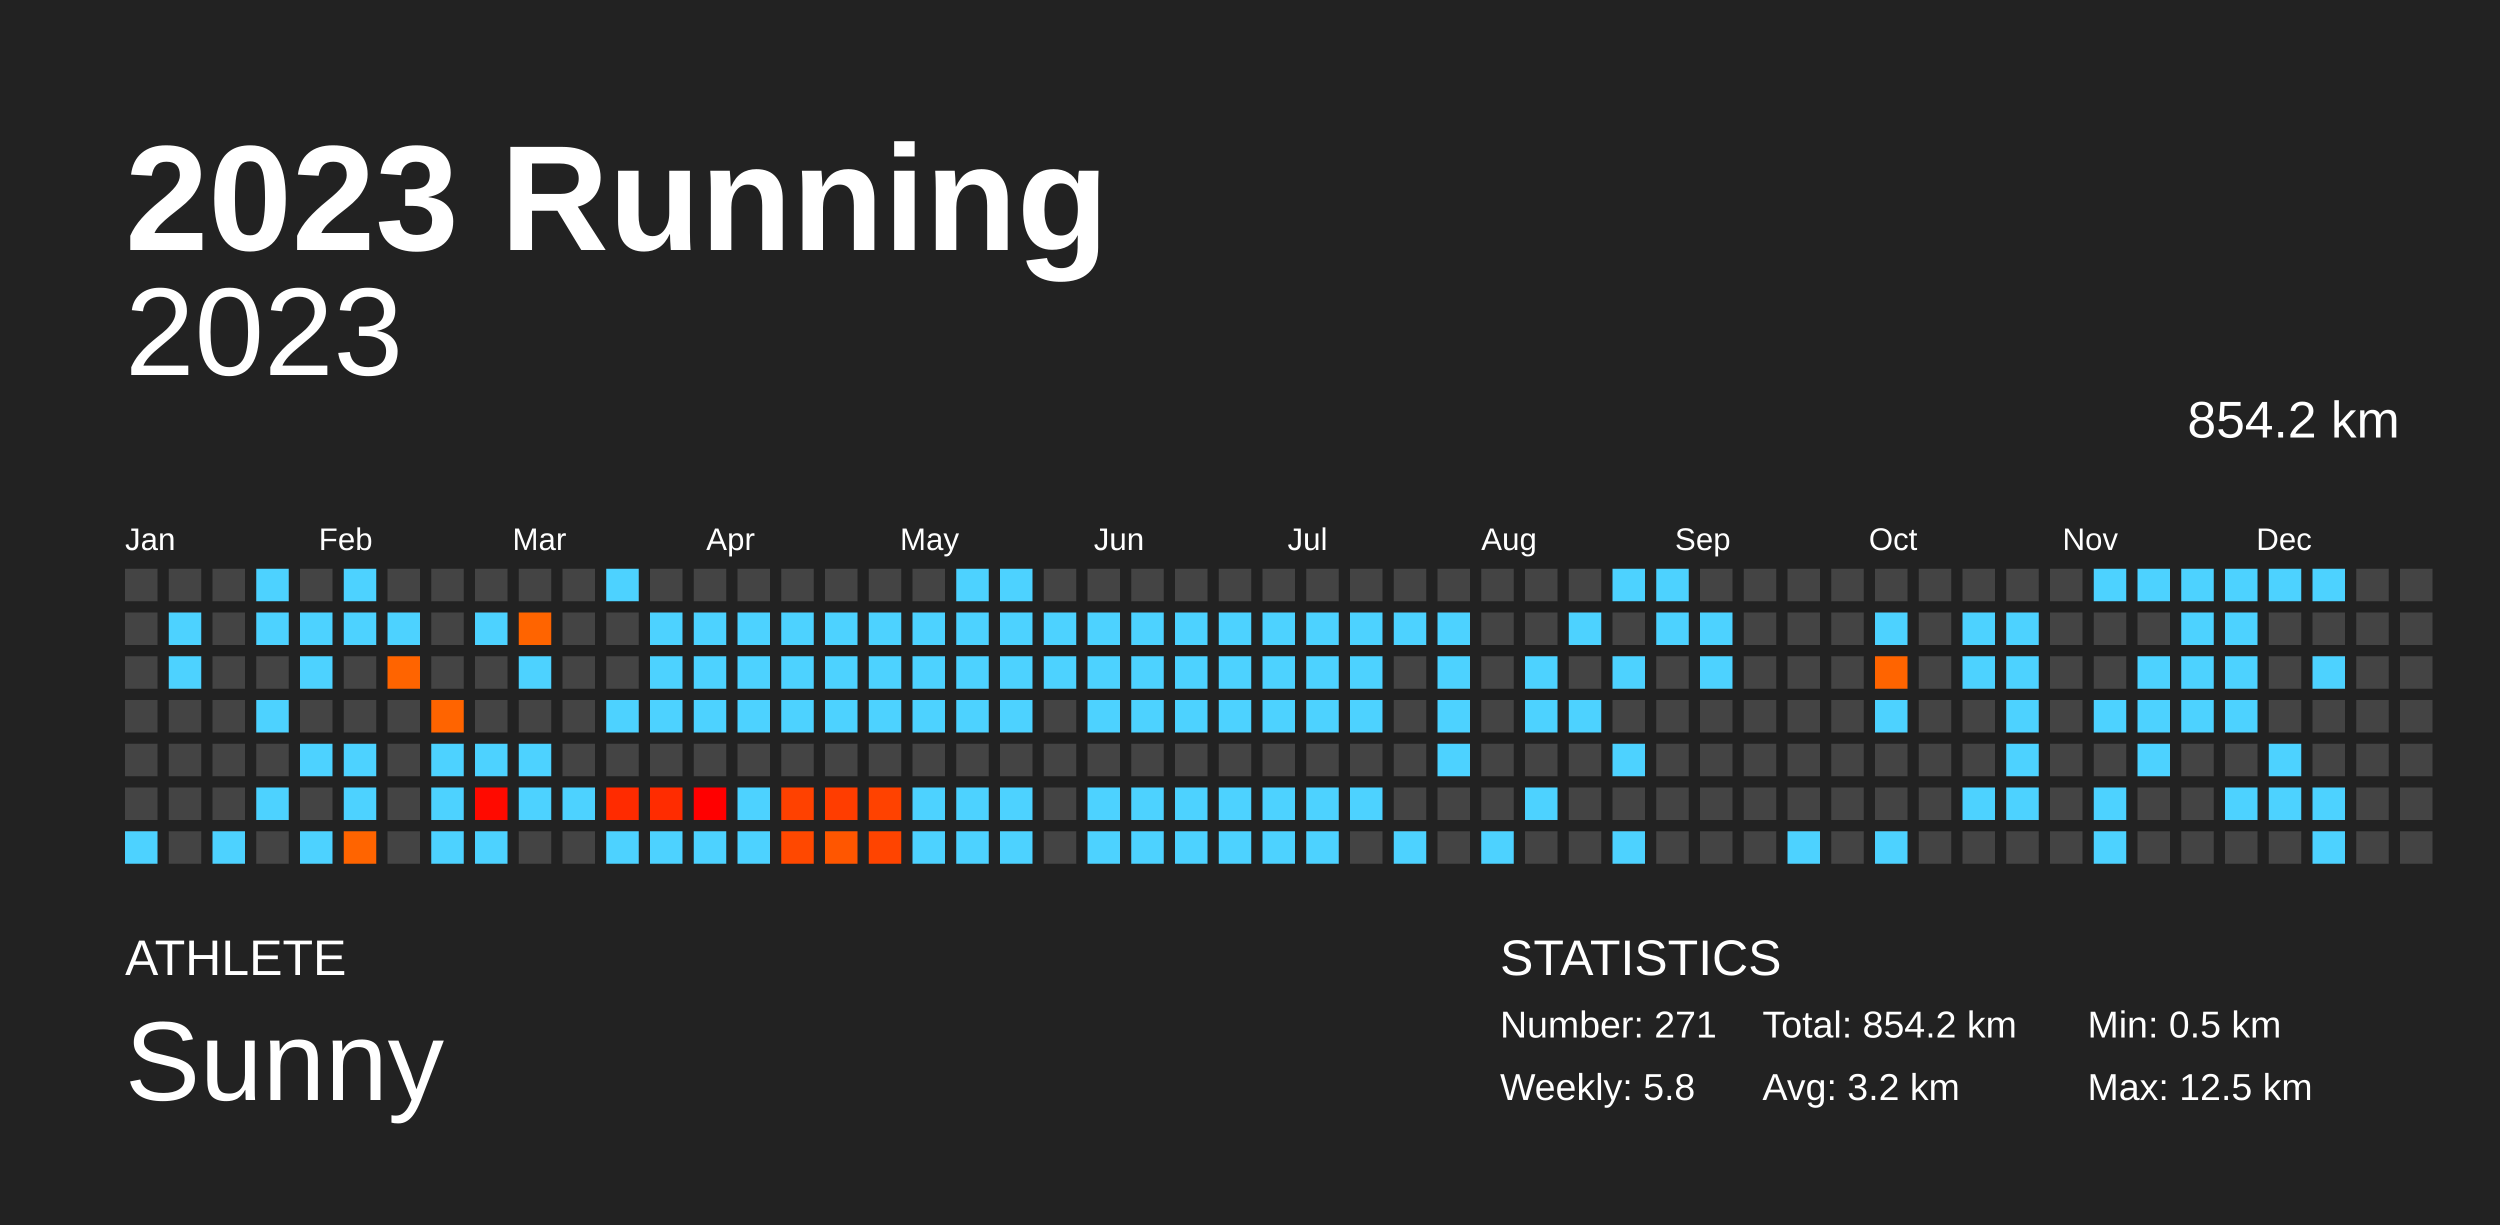
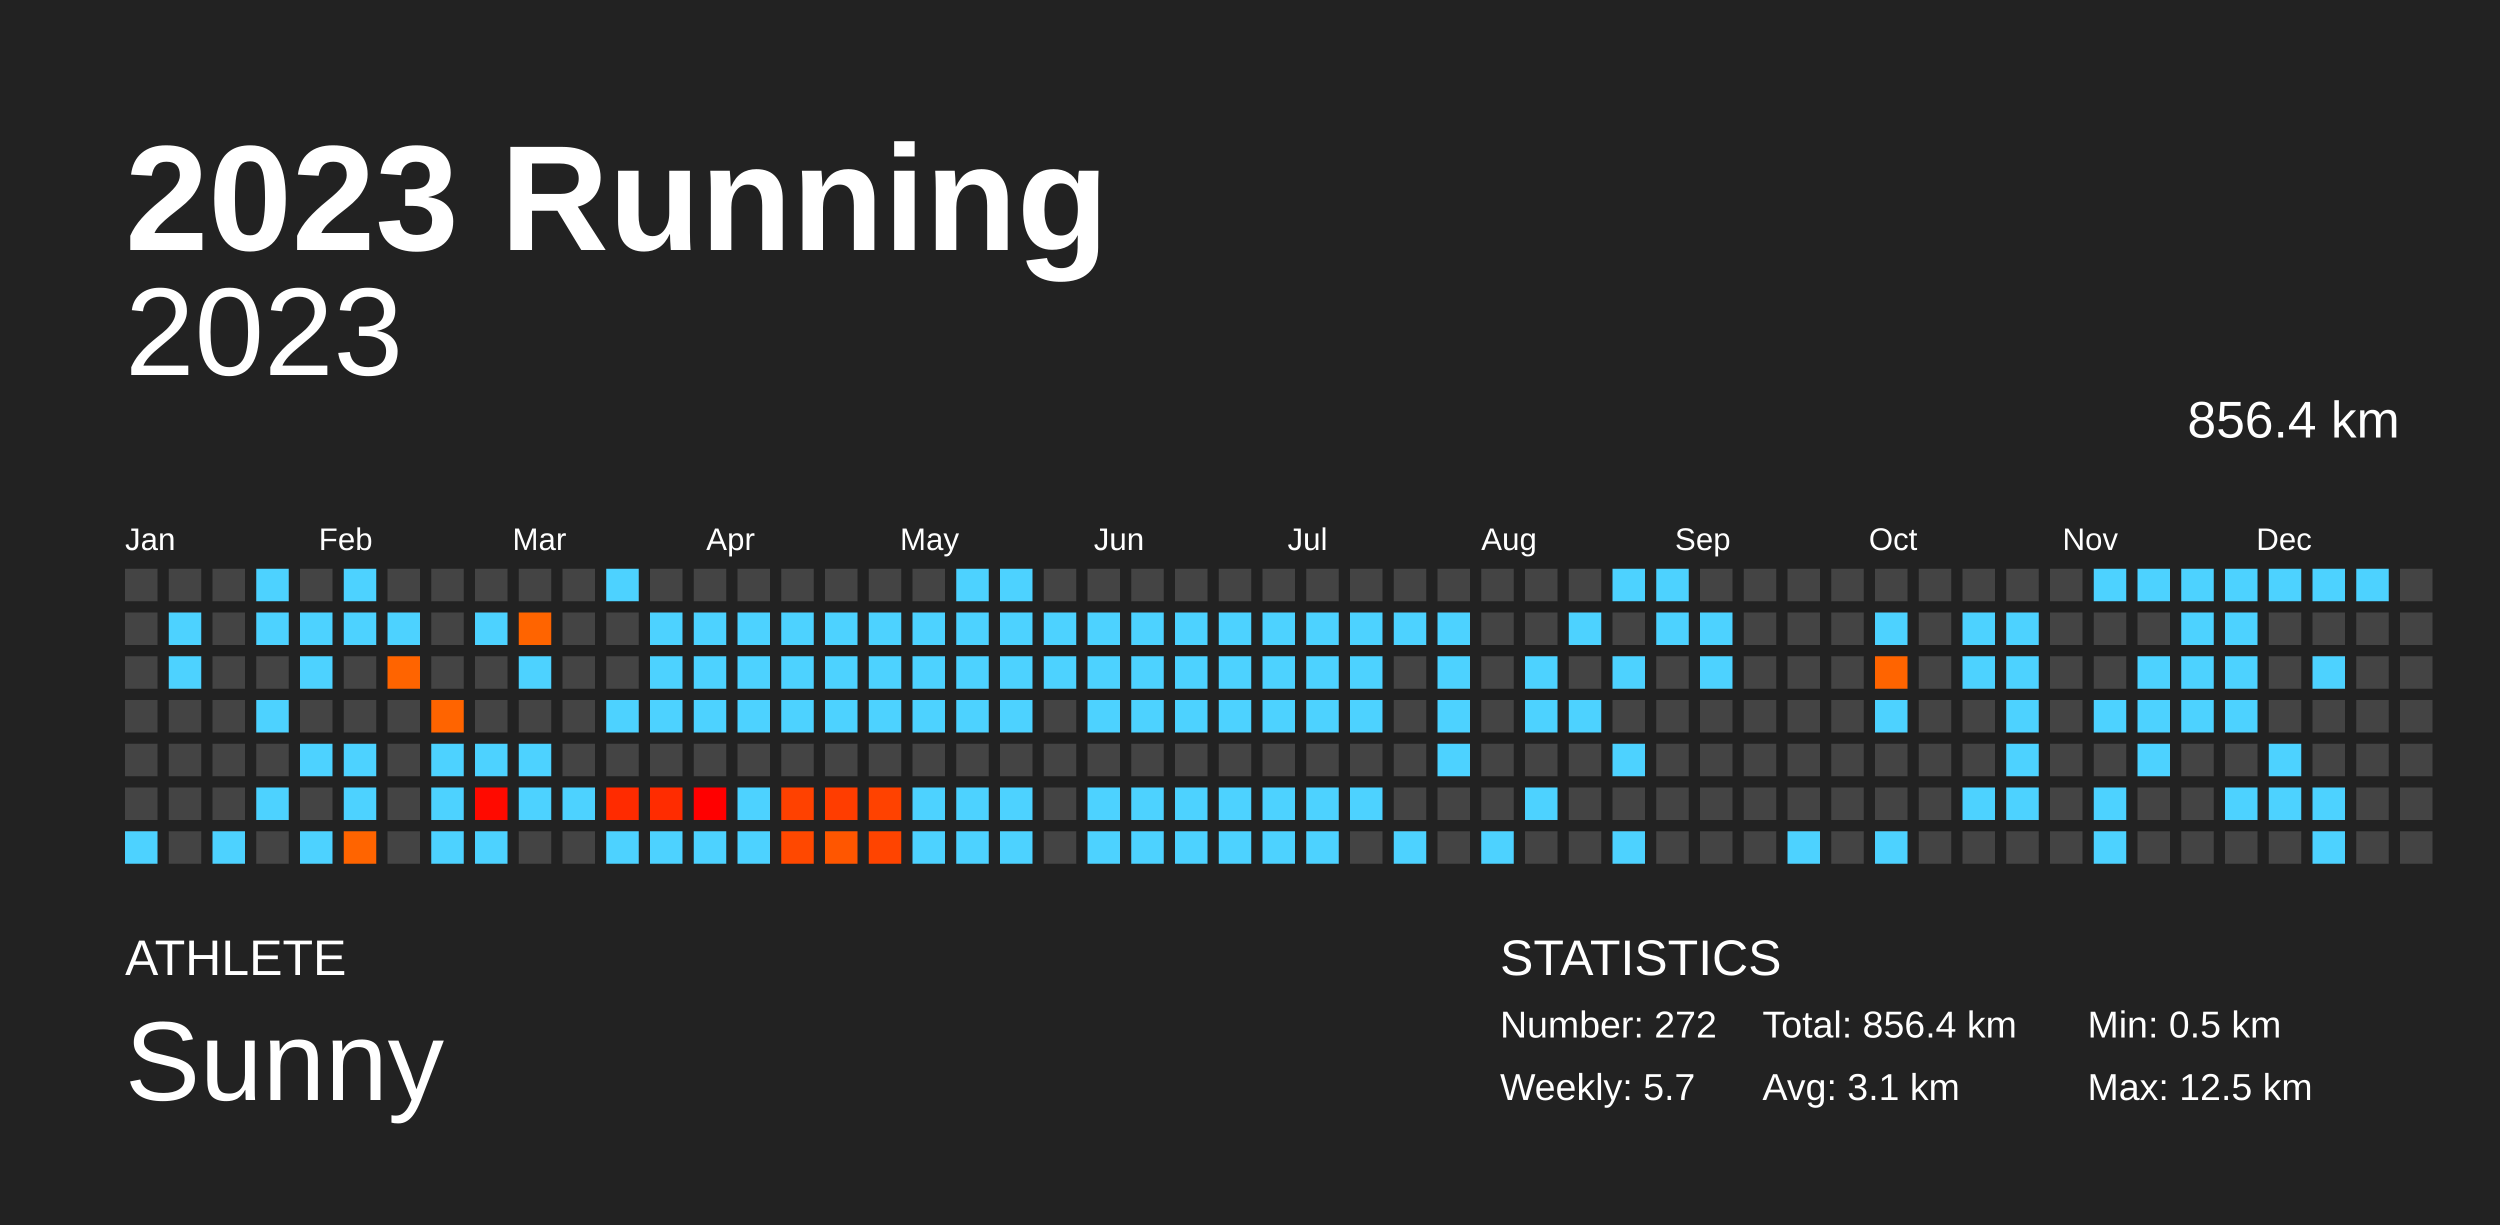
<svg xmlns="http://www.w3.org/2000/svg" baseProfile="full" height="98mm" version="1.1" viewBox="0,0,200,98" width="200mm">
  <defs />
  <rect fill="#222222" height="98" width="200" x="0" y="0" />
  <text fill="#FFFFFF" style="font-size:12px; font-family:Arial; font-weight:bold;" x="10" y="20">2023 Running</text>
  <text fill="#FFFFFF" style="font-size:4px; font-family:Arial" x="10" y="78">ATHLETE</text>
  <text fill="#FFFFFF" style="font-size:9px; font-family:Arial" x="10" y="88">Sunny</text>
  <text fill="#FFFFFF" style="font-size:4px; font-family:Arial" x="120" y="78">STATISTICS</text>
-   <text fill="#FFFFFF" style="font-size:3px; font-family:Arial" x="120" y="83">Number: 271</text>
-   <text fill="#FFFFFF" style="font-size:3px; font-family:Arial" x="120" y="88">Weekly: 5.8</text>
-   <text fill="#FFFFFF" style="font-size:3px; font-family:Arial" x="141" y="83">Total: 854.2 km</text>
-   <text fill="#FFFFFF" style="font-size:3px; font-family:Arial" x="141" y="88">Avg: 3.2 km</text>
+   <text fill="#FFFFFF" style="font-size:3px; font-family:Arial" x="120" y="83">Number: 272</text>
+   <text fill="#FFFFFF" style="font-size:3px; font-family:Arial" x="120" y="88">Weekly: 5.7</text>
+   <text fill="#FFFFFF" style="font-size:3px; font-family:Arial" x="141" y="83">Total: 856.4 km</text>
+   <text fill="#FFFFFF" style="font-size:3px; font-family:Arial" x="141" y="88">Avg: 3.1 km</text>
  <text fill="#FFFFFF" style="font-size:3px; font-family:Arial" x="167" y="83">Min: 0.5 km</text>
  <text fill="#FFFFFF" style="font-size:3px; font-family:Arial" x="167" y="88">Max: 12.5 km</text>
  <text alignment-baseline="hanging" fill="#FFFFFF" style="font-size:10.0px; font-family:Arial;" x="10" y="30">2023</text>
-   <text alignment-baseline="hanging" fill="#FFFFFF" style="font-size:4.125px; font-family:Arial;" x="175" y="35">854.2 km</text>
+   <text alignment-baseline="hanging" fill="#FFFFFF" style="font-size:4.125px; font-family:Arial;" x="175" y="35">856.4 km</text>
  <text fill="#FFFFFF" style="font-size:2.5px; font-family:Arial" x="10.0" y="44">Jan</text>
  <text fill="#FFFFFF" style="font-size:2.5px; font-family:Arial" x="25.5" y="44">Feb</text>
  <text fill="#FFFFFF" style="font-size:2.5px; font-family:Arial" x="41.0" y="44">Mar</text>
  <text fill="#FFFFFF" style="font-size:2.5px; font-family:Arial" x="56.5" y="44">Apr</text>
  <text fill="#FFFFFF" style="font-size:2.5px; font-family:Arial" x="72.0" y="44">May</text>
  <text fill="#FFFFFF" style="font-size:2.5px; font-family:Arial" x="87.5" y="44">Jun</text>
  <text fill="#FFFFFF" style="font-size:2.5px; font-family:Arial" x="103.0" y="44">Jul</text>
  <text fill="#FFFFFF" style="font-size:2.5px; font-family:Arial" x="118.5" y="44">Aug</text>
  <text fill="#FFFFFF" style="font-size:2.5px; font-family:Arial" x="134.0" y="44">Sep</text>
  <text fill="#FFFFFF" style="font-size:2.5px; font-family:Arial" x="149.5" y="44">Oct</text>
  <text fill="#FFFFFF" style="font-size:2.5px; font-family:Arial" x="165.0" y="44">Nov</text>
  <text fill="#FFFFFF" style="font-size:2.5px; font-family:Arial" x="180.5" y="44">Dec</text>
  <rect fill="#444444" height="2.6" width="2.6" x="10.0" y="45.5" />
  <rect fill="#444444" height="2.6" width="2.6" x="10.0" y="49.0" />
  <rect fill="#444444" height="2.6" width="2.6" x="10.0" y="52.5" />
  <rect fill="#444444" height="2.6" width="2.6" x="10.0" y="56.0" />
  <rect fill="#444444" height="2.6" width="2.6" x="10.0" y="59.5" />
  <rect fill="#444444" height="2.6" width="2.6" x="10.0" y="63.0" />
  <rect fill="#4dd2ff" height="2.6" width="2.6" x="10.0" y="66.5" />
  <rect fill="#444444" height="2.6" width="2.6" x="13.5" y="45.5" />
  <rect fill="#4dd2ff" height="2.6" width="2.6" x="13.5" y="49.0" />
  <rect fill="#4dd2ff" height="2.6" width="2.6" x="13.5" y="52.5" />
  <rect fill="#444444" height="2.6" width="2.6" x="13.5" y="56.0" />
  <rect fill="#444444" height="2.6" width="2.6" x="13.5" y="59.5" />
  <rect fill="#444444" height="2.6" width="2.6" x="13.5" y="63.0" />
  <rect fill="#444444" height="2.6" width="2.6" x="13.5" y="66.5" />
  <rect fill="#444444" height="2.6" width="2.6" x="17.0" y="45.5" />
  <rect fill="#444444" height="2.6" width="2.6" x="17.0" y="49.0" />
  <rect fill="#444444" height="2.6" width="2.6" x="17.0" y="52.5" />
  <rect fill="#444444" height="2.6" width="2.6" x="17.0" y="56.0" />
  <rect fill="#444444" height="2.6" width="2.6" x="17.0" y="59.5" />
  <rect fill="#444444" height="2.6" width="2.6" x="17.0" y="63.0" />
  <rect fill="#4dd2ff" height="2.6" width="2.6" x="17.0" y="66.5" />
  <rect fill="#4dd2ff" height="2.6" width="2.6" x="20.5" y="45.5" />
  <rect fill="#4dd2ff" height="2.6" width="2.6" x="20.5" y="49.0" />
  <rect fill="#444444" height="2.6" width="2.6" x="20.5" y="52.5" />
  <rect fill="#4dd2ff" height="2.6" width="2.6" x="20.5" y="56.0" />
  <rect fill="#444444" height="2.6" width="2.6" x="20.5" y="59.5" />
  <rect fill="#4dd2ff" height="2.6" width="2.6" x="20.5" y="63.0" />
  <rect fill="#444444" height="2.6" width="2.6" x="20.5" y="66.5" />
  <rect fill="#444444" height="2.6" width="2.6" x="24.0" y="45.5" />
  <rect fill="#4dd2ff" height="2.6" width="2.6" x="24.0" y="49.0" />
  <rect fill="#4dd2ff" height="2.6" width="2.6" x="24.0" y="52.5" />
  <rect fill="#444444" height="2.6" width="2.6" x="24.0" y="56.0" />
  <rect fill="#4dd2ff" height="2.6" width="2.6" x="24.0" y="59.5" />
  <rect fill="#444444" height="2.6" width="2.6" x="24.0" y="63.0" />
  <rect fill="#4dd2ff" height="2.6" width="2.6" x="24.0" y="66.5" />
  <rect fill="#4dd2ff" height="2.6" width="2.6" x="27.5" y="45.5" />
  <rect fill="#4dd2ff" height="2.6" width="2.6" x="27.5" y="49.0" />
  <rect fill="#444444" height="2.6" width="2.6" x="27.5" y="52.5" />
  <rect fill="#444444" height="2.6" width="2.6" x="27.5" y="56.0" />
  <rect fill="#4dd2ff" height="2.6" width="2.6" x="27.5" y="59.5" />
  <rect fill="#4dd2ff" height="2.6" width="2.6" x="27.5" y="63.0" />
  <rect fill="#ff6400" height="2.6" width="2.6" x="27.5" y="66.5" />
  <rect fill="#444444" height="2.6" width="2.6" x="31.0" y="45.5" />
  <rect fill="#4dd2ff" height="2.6" width="2.6" x="31.0" y="49.0" />
  <rect fill="#ff6400" height="2.6" width="2.6" x="31.0" y="52.5" />
  <rect fill="#444444" height="2.6" width="2.6" x="31.0" y="56.0" />
  <rect fill="#444444" height="2.6" width="2.6" x="31.0" y="59.5" />
  <rect fill="#444444" height="2.6" width="2.6" x="31.0" y="63.0" />
  <rect fill="#444444" height="2.6" width="2.6" x="31.0" y="66.5" />
  <rect fill="#444444" height="2.6" width="2.6" x="34.5" y="45.5" />
  <rect fill="#444444" height="2.6" width="2.6" x="34.5" y="49.0" />
  <rect fill="#444444" height="2.6" width="2.6" x="34.5" y="52.5" />
  <rect fill="#ff6400" height="2.6" width="2.6" x="34.5" y="56.0" />
  <rect fill="#4dd2ff" height="2.6" width="2.6" x="34.5" y="59.5" />
  <rect fill="#4dd2ff" height="2.6" width="2.6" x="34.5" y="63.0" />
  <rect fill="#4dd2ff" height="2.6" width="2.6" x="34.5" y="66.5" />
  <rect fill="#444444" height="2.6" width="2.6" x="38.0" y="45.5" />
  <rect fill="#4dd2ff" height="2.6" width="2.6" x="38.0" y="49.0" />
  <rect fill="#444444" height="2.6" width="2.6" x="38.0" y="52.5" />
  <rect fill="#444444" height="2.6" width="2.6" x="38.0" y="56.0" />
  <rect fill="#4dd2ff" height="2.6" width="2.6" x="38.0" y="59.5" />
  <rect fill="#ff0a00" height="2.6" width="2.6" x="38.0" y="63.0" />
  <rect fill="#4dd2ff" height="2.6" width="2.6" x="38.0" y="66.5" />
  <rect fill="#444444" height="2.6" width="2.6" x="41.5" y="45.5" />
  <rect fill="#ff6400" height="2.6" width="2.6" x="41.5" y="49.0" />
  <rect fill="#4dd2ff" height="2.6" width="2.6" x="41.5" y="52.5" />
  <rect fill="#444444" height="2.6" width="2.6" x="41.5" y="56.0" />
  <rect fill="#4dd2ff" height="2.6" width="2.6" x="41.5" y="59.5" />
  <rect fill="#4dd2ff" height="2.6" width="2.6" x="41.5" y="63.0" />
  <rect fill="#444444" height="2.6" width="2.6" x="41.5" y="66.5" />
  <rect fill="#444444" height="2.6" width="2.6" x="45.0" y="45.5" />
  <rect fill="#444444" height="2.6" width="2.6" x="45.0" y="49.0" />
  <rect fill="#444444" height="2.6" width="2.6" x="45.0" y="52.5" />
  <rect fill="#444444" height="2.6" width="2.6" x="45.0" y="56.0" />
  <rect fill="#444444" height="2.6" width="2.6" x="45.0" y="59.5" />
  <rect fill="#4dd2ff" height="2.6" width="2.6" x="45.0" y="63.0" />
  <rect fill="#444444" height="2.6" width="2.6" x="45.0" y="66.5" />
  <rect fill="#4dd2ff" height="2.6" width="2.6" x="48.5" y="45.5" />
  <rect fill="#444444" height="2.6" width="2.6" x="48.5" y="49.0" />
  <rect fill="#444444" height="2.6" width="2.6" x="48.5" y="52.5" />
  <rect fill="#4dd2ff" height="2.6" width="2.6" x="48.5" y="56.0" />
  <rect fill="#444444" height="2.6" width="2.6" x="48.5" y="59.5" />
  <rect fill="#ff2b00" height="2.6" width="2.6" x="48.5" y="63.0" />
  <rect fill="#4dd2ff" height="2.6" width="2.6" x="48.5" y="66.5" />
  <rect fill="#444444" height="2.6" width="2.6" x="52.0" y="45.5" />
  <rect fill="#4dd2ff" height="2.6" width="2.6" x="52.0" y="49.0" />
  <rect fill="#4dd2ff" height="2.6" width="2.6" x="52.0" y="52.5" />
  <rect fill="#4dd2ff" height="2.6" width="2.6" x="52.0" y="56.0" />
  <rect fill="#444444" height="2.6" width="2.6" x="52.0" y="59.5" />
  <rect fill="#ff2c00" height="2.6" width="2.6" x="52.0" y="63.0" />
  <rect fill="#4dd2ff" height="2.6" width="2.6" x="52.0" y="66.5" />
  <rect fill="#444444" height="2.6" width="2.6" x="55.5" y="45.5" />
  <rect fill="#4dd2ff" height="2.6" width="2.6" x="55.5" y="49.0" />
  <rect fill="#4dd2ff" height="2.6" width="2.6" x="55.5" y="52.5" />
  <rect fill="#4dd2ff" height="2.6" width="2.6" x="55.5" y="56.0" />
  <rect fill="#444444" height="2.6" width="2.6" x="55.5" y="59.5" />
  <rect fill="#ff0000" height="2.6" width="2.6" x="55.5" y="63.0" />
  <rect fill="#4dd2ff" height="2.6" width="2.6" x="55.5" y="66.5" />
  <rect fill="#444444" height="2.6" width="2.6" x="59.0" y="45.5" />
  <rect fill="#4dd2ff" height="2.6" width="2.6" x="59.0" y="49.0" />
  <rect fill="#4dd2ff" height="2.6" width="2.6" x="59.0" y="52.5" />
  <rect fill="#4dd2ff" height="2.6" width="2.6" x="59.0" y="56.0" />
  <rect fill="#444444" height="2.6" width="2.6" x="59.0" y="59.5" />
  <rect fill="#4dd2ff" height="2.6" width="2.6" x="59.0" y="63.0" />
  <rect fill="#4dd2ff" height="2.6" width="2.6" x="59.0" y="66.5" />
  <rect fill="#444444" height="2.6" width="2.6" x="62.5" y="45.5" />
  <rect fill="#4dd2ff" height="2.6" width="2.6" x="62.5" y="49.0" />
  <rect fill="#4dd2ff" height="2.6" width="2.6" x="62.5" y="52.5" />
  <rect fill="#4dd2ff" height="2.6" width="2.6" x="62.5" y="56.0" />
  <rect fill="#444444" height="2.6" width="2.6" x="62.5" y="59.5" />
  <rect fill="#ff4100" height="2.6" width="2.6" x="62.5" y="63.0" />
  <rect fill="#ff4800" height="2.6" width="2.6" x="62.5" y="66.5" />
  <rect fill="#444444" height="2.6" width="2.6" x="66.0" y="45.5" />
  <rect fill="#4dd2ff" height="2.6" width="2.6" x="66.0" y="49.0" />
  <rect fill="#4dd2ff" height="2.6" width="2.6" x="66.0" y="52.5" />
  <rect fill="#4dd2ff" height="2.6" width="2.6" x="66.0" y="56.0" />
  <rect fill="#444444" height="2.6" width="2.6" x="66.0" y="59.5" />
  <rect fill="#ff3d00" height="2.6" width="2.6" x="66.0" y="63.0" />
  <rect fill="#ff5600" height="2.6" width="2.6" x="66.0" y="66.5" />
  <rect fill="#444444" height="2.6" width="2.6" x="69.5" y="45.5" />
  <rect fill="#4dd2ff" height="2.6" width="2.6" x="69.5" y="49.0" />
  <rect fill="#4dd2ff" height="2.6" width="2.6" x="69.5" y="52.5" />
  <rect fill="#4dd2ff" height="2.6" width="2.6" x="69.5" y="56.0" />
  <rect fill="#444444" height="2.6" width="2.6" x="69.5" y="59.5" />
  <rect fill="#ff4200" height="2.6" width="2.6" x="69.5" y="63.0" />
  <rect fill="#ff4400" height="2.6" width="2.6" x="69.5" y="66.5" />
  <rect fill="#444444" height="2.6" width="2.6" x="73.0" y="45.5" />
  <rect fill="#4dd2ff" height="2.6" width="2.6" x="73.0" y="49.0" />
  <rect fill="#4dd2ff" height="2.6" width="2.6" x="73.0" y="52.5" />
  <rect fill="#4dd2ff" height="2.6" width="2.6" x="73.0" y="56.0" />
  <rect fill="#444444" height="2.6" width="2.6" x="73.0" y="59.5" />
  <rect fill="#4dd2ff" height="2.6" width="2.6" x="73.0" y="63.0" />
  <rect fill="#4dd2ff" height="2.6" width="2.6" x="73.0" y="66.5" />
  <rect fill="#4dd2ff" height="2.6" width="2.6" x="76.5" y="45.5" />
  <rect fill="#4dd2ff" height="2.6" width="2.6" x="76.5" y="49.0" />
  <rect fill="#4dd2ff" height="2.6" width="2.6" x="76.5" y="52.5" />
  <rect fill="#4dd2ff" height="2.6" width="2.6" x="76.5" y="56.0" />
  <rect fill="#444444" height="2.6" width="2.6" x="76.5" y="59.5" />
  <rect fill="#4dd2ff" height="2.6" width="2.6" x="76.5" y="63.0" />
  <rect fill="#4dd2ff" height="2.6" width="2.6" x="76.5" y="66.5" />
  <rect fill="#4dd2ff" height="2.6" width="2.6" x="80.0" y="45.5" />
  <rect fill="#4dd2ff" height="2.6" width="2.6" x="80.0" y="49.0" />
  <rect fill="#4dd2ff" height="2.6" width="2.6" x="80.0" y="52.5" />
  <rect fill="#4dd2ff" height="2.6" width="2.6" x="80.0" y="56.0" />
  <rect fill="#444444" height="2.6" width="2.6" x="80.0" y="59.5" />
  <rect fill="#4dd2ff" height="2.6" width="2.6" x="80.0" y="63.0" />
  <rect fill="#4dd2ff" height="2.6" width="2.6" x="80.0" y="66.5" />
  <rect fill="#444444" height="2.6" width="2.6" x="83.5" y="45.5" />
  <rect fill="#4dd2ff" height="2.6" width="2.6" x="83.5" y="49.0" />
  <rect fill="#4dd2ff" height="2.6" width="2.6" x="83.5" y="52.5" />
  <rect fill="#444444" height="2.6" width="2.6" x="83.5" y="56.0" />
  <rect fill="#444444" height="2.6" width="2.6" x="83.5" y="59.5" />
  <rect fill="#444444" height="2.6" width="2.6" x="83.5" y="63.0" />
  <rect fill="#444444" height="2.6" width="2.6" x="83.5" y="66.5" />
  <rect fill="#444444" height="2.6" width="2.6" x="87.0" y="45.5" />
  <rect fill="#4dd2ff" height="2.6" width="2.6" x="87.0" y="49.0" />
  <rect fill="#4dd2ff" height="2.6" width="2.6" x="87.0" y="52.5" />
  <rect fill="#4dd2ff" height="2.6" width="2.6" x="87.0" y="56.0" />
  <rect fill="#444444" height="2.6" width="2.6" x="87.0" y="59.5" />
  <rect fill="#4dd2ff" height="2.6" width="2.6" x="87.0" y="63.0" />
  <rect fill="#4dd2ff" height="2.6" width="2.6" x="87.0" y="66.5" />
  <rect fill="#444444" height="2.6" width="2.6" x="90.5" y="45.5" />
  <rect fill="#4dd2ff" height="2.6" width="2.6" x="90.5" y="49.0" />
  <rect fill="#4dd2ff" height="2.6" width="2.6" x="90.5" y="52.5" />
  <rect fill="#4dd2ff" height="2.6" width="2.6" x="90.5" y="56.0" />
  <rect fill="#444444" height="2.6" width="2.6" x="90.5" y="59.5" />
  <rect fill="#4dd2ff" height="2.6" width="2.6" x="90.5" y="63.0" />
  <rect fill="#4dd2ff" height="2.6" width="2.6" x="90.5" y="66.5" />
  <rect fill="#444444" height="2.6" width="2.6" x="94.0" y="45.5" />
  <rect fill="#4dd2ff" height="2.6" width="2.6" x="94.0" y="49.0" />
  <rect fill="#4dd2ff" height="2.6" width="2.6" x="94.0" y="52.5" />
  <rect fill="#4dd2ff" height="2.6" width="2.6" x="94.0" y="56.0" />
  <rect fill="#444444" height="2.6" width="2.6" x="94.0" y="59.5" />
  <rect fill="#4dd2ff" height="2.6" width="2.6" x="94.0" y="63.0" />
  <rect fill="#4dd2ff" height="2.6" width="2.6" x="94.0" y="66.5" />
  <rect fill="#444444" height="2.6" width="2.6" x="97.5" y="45.5" />
  <rect fill="#4dd2ff" height="2.6" width="2.6" x="97.5" y="49.0" />
  <rect fill="#4dd2ff" height="2.6" width="2.6" x="97.5" y="52.5" />
  <rect fill="#4dd2ff" height="2.6" width="2.6" x="97.5" y="56.0" />
  <rect fill="#444444" height="2.6" width="2.6" x="97.5" y="59.5" />
  <rect fill="#4dd2ff" height="2.6" width="2.6" x="97.5" y="63.0" />
  <rect fill="#4dd2ff" height="2.6" width="2.6" x="97.5" y="66.5" />
  <rect fill="#444444" height="2.6" width="2.6" x="101.0" y="45.5" />
  <rect fill="#4dd2ff" height="2.6" width="2.6" x="101.0" y="49.0" />
  <rect fill="#4dd2ff" height="2.6" width="2.6" x="101.0" y="52.5" />
  <rect fill="#4dd2ff" height="2.6" width="2.6" x="101.0" y="56.0" />
  <rect fill="#444444" height="2.6" width="2.6" x="101.0" y="59.5" />
  <rect fill="#4dd2ff" height="2.6" width="2.6" x="101.0" y="63.0" />
  <rect fill="#4dd2ff" height="2.6" width="2.6" x="101.0" y="66.5" />
  <rect fill="#444444" height="2.6" width="2.6" x="104.5" y="45.5" />
  <rect fill="#4dd2ff" height="2.6" width="2.6" x="104.5" y="49.0" />
  <rect fill="#4dd2ff" height="2.6" width="2.6" x="104.5" y="52.5" />
  <rect fill="#4dd2ff" height="2.6" width="2.6" x="104.5" y="56.0" />
  <rect fill="#444444" height="2.6" width="2.6" x="104.5" y="59.5" />
  <rect fill="#4dd2ff" height="2.6" width="2.6" x="104.5" y="63.0" />
  <rect fill="#4dd2ff" height="2.6" width="2.6" x="104.5" y="66.5" />
  <rect fill="#444444" height="2.6" width="2.6" x="108.0" y="45.5" />
  <rect fill="#4dd2ff" height="2.6" width="2.6" x="108.0" y="49.0" />
  <rect fill="#4dd2ff" height="2.6" width="2.6" x="108.0" y="52.5" />
  <rect fill="#4dd2ff" height="2.6" width="2.6" x="108.0" y="56.0" />
  <rect fill="#444444" height="2.6" width="2.6" x="108.0" y="59.5" />
  <rect fill="#4dd2ff" height="2.6" width="2.6" x="108.0" y="63.0" />
  <rect fill="#444444" height="2.6" width="2.6" x="108.0" y="66.5" />
  <rect fill="#444444" height="2.6" width="2.6" x="111.5" y="45.5" />
  <rect fill="#4dd2ff" height="2.6" width="2.6" x="111.5" y="49.0" />
  <rect fill="#444444" height="2.6" width="2.6" x="111.5" y="52.5" />
  <rect fill="#444444" height="2.6" width="2.6" x="111.5" y="56.0" />
  <rect fill="#444444" height="2.6" width="2.6" x="111.5" y="59.5" />
  <rect fill="#444444" height="2.6" width="2.6" x="111.5" y="63.0" />
  <rect fill="#4dd2ff" height="2.6" width="2.6" x="111.5" y="66.5" />
  <rect fill="#444444" height="2.6" width="2.6" x="115.0" y="45.5" />
  <rect fill="#4dd2ff" height="2.6" width="2.6" x="115.0" y="49.0" />
  <rect fill="#4dd2ff" height="2.6" width="2.6" x="115.0" y="52.5" />
  <rect fill="#4dd2ff" height="2.6" width="2.6" x="115.0" y="56.0" />
  <rect fill="#4dd2ff" height="2.6" width="2.6" x="115.0" y="59.5" />
  <rect fill="#444444" height="2.6" width="2.6" x="115.0" y="63.0" />
  <rect fill="#444444" height="2.6" width="2.6" x="115.0" y="66.5" />
  <rect fill="#444444" height="2.6" width="2.6" x="118.5" y="45.5" />
  <rect fill="#444444" height="2.6" width="2.6" x="118.5" y="49.0" />
  <rect fill="#444444" height="2.6" width="2.6" x="118.5" y="52.5" />
  <rect fill="#444444" height="2.6" width="2.6" x="118.5" y="56.0" />
  <rect fill="#444444" height="2.6" width="2.6" x="118.5" y="59.5" />
  <rect fill="#444444" height="2.6" width="2.6" x="118.5" y="63.0" />
  <rect fill="#4dd2ff" height="2.6" width="2.6" x="118.5" y="66.5" />
  <rect fill="#444444" height="2.6" width="2.6" x="122.0" y="45.5" />
  <rect fill="#444444" height="2.6" width="2.6" x="122.0" y="49.0" />
  <rect fill="#4dd2ff" height="2.6" width="2.6" x="122.0" y="52.5" />
  <rect fill="#4dd2ff" height="2.6" width="2.6" x="122.0" y="56.0" />
  <rect fill="#444444" height="2.6" width="2.6" x="122.0" y="59.5" />
  <rect fill="#4dd2ff" height="2.6" width="2.6" x="122.0" y="63.0" />
  <rect fill="#444444" height="2.6" width="2.6" x="122.0" y="66.5" />
  <rect fill="#444444" height="2.6" width="2.6" x="125.5" y="45.5" />
  <rect fill="#4dd2ff" height="2.6" width="2.6" x="125.5" y="49.0" />
  <rect fill="#444444" height="2.6" width="2.6" x="125.5" y="52.5" />
  <rect fill="#4dd2ff" height="2.6" width="2.6" x="125.5" y="56.0" />
  <rect fill="#444444" height="2.6" width="2.6" x="125.5" y="59.5" />
  <rect fill="#444444" height="2.6" width="2.6" x="125.5" y="63.0" />
  <rect fill="#444444" height="2.6" width="2.6" x="125.5" y="66.5" />
  <rect fill="#4dd2ff" height="2.6" width="2.6" x="129.0" y="45.5" />
  <rect fill="#444444" height="2.6" width="2.6" x="129.0" y="49.0" />
  <rect fill="#4dd2ff" height="2.6" width="2.6" x="129.0" y="52.5" />
  <rect fill="#444444" height="2.6" width="2.6" x="129.0" y="56.0" />
  <rect fill="#4dd2ff" height="2.6" width="2.6" x="129.0" y="59.5" />
  <rect fill="#444444" height="2.6" width="2.6" x="129.0" y="63.0" />
  <rect fill="#4dd2ff" height="2.6" width="2.6" x="129.0" y="66.5" />
  <rect fill="#4dd2ff" height="2.6" width="2.6" x="132.5" y="45.5" />
  <rect fill="#4dd2ff" height="2.6" width="2.6" x="132.5" y="49.0" />
  <rect fill="#444444" height="2.6" width="2.6" x="132.5" y="52.5" />
  <rect fill="#444444" height="2.6" width="2.6" x="132.5" y="56.0" />
  <rect fill="#444444" height="2.6" width="2.6" x="132.5" y="59.5" />
  <rect fill="#444444" height="2.6" width="2.6" x="132.5" y="63.0" />
  <rect fill="#444444" height="2.6" width="2.6" x="132.5" y="66.5" />
  <rect fill="#444444" height="2.6" width="2.6" x="136.0" y="45.5" />
  <rect fill="#4dd2ff" height="2.6" width="2.6" x="136.0" y="49.0" />
  <rect fill="#4dd2ff" height="2.6" width="2.6" x="136.0" y="52.5" />
  <rect fill="#444444" height="2.6" width="2.6" x="136.0" y="56.0" />
  <rect fill="#444444" height="2.6" width="2.6" x="136.0" y="59.5" />
  <rect fill="#444444" height="2.6" width="2.6" x="136.0" y="63.0" />
  <rect fill="#444444" height="2.6" width="2.6" x="136.0" y="66.5" />
  <rect fill="#444444" height="2.6" width="2.6" x="139.5" y="45.5" />
  <rect fill="#444444" height="2.6" width="2.6" x="139.5" y="49.0" />
  <rect fill="#444444" height="2.6" width="2.6" x="139.5" y="52.5" />
  <rect fill="#444444" height="2.6" width="2.6" x="139.5" y="56.0" />
  <rect fill="#444444" height="2.6" width="2.6" x="139.5" y="59.5" />
  <rect fill="#444444" height="2.6" width="2.6" x="139.5" y="63.0" />
  <rect fill="#444444" height="2.6" width="2.6" x="139.5" y="66.5" />
  <rect fill="#444444" height="2.6" width="2.6" x="143.0" y="45.5" />
  <rect fill="#444444" height="2.6" width="2.6" x="143.0" y="49.0" />
  <rect fill="#444444" height="2.6" width="2.6" x="143.0" y="52.5" />
  <rect fill="#444444" height="2.6" width="2.6" x="143.0" y="56.0" />
  <rect fill="#444444" height="2.6" width="2.6" x="143.0" y="59.5" />
  <rect fill="#444444" height="2.6" width="2.6" x="143.0" y="63.0" />
  <rect fill="#4dd2ff" height="2.6" width="2.6" x="143.0" y="66.5" />
  <rect fill="#444444" height="2.6" width="2.6" x="146.5" y="45.5" />
  <rect fill="#444444" height="2.6" width="2.6" x="146.5" y="49.0" />
  <rect fill="#444444" height="2.6" width="2.6" x="146.5" y="52.5" />
  <rect fill="#444444" height="2.6" width="2.6" x="146.5" y="56.0" />
  <rect fill="#444444" height="2.6" width="2.6" x="146.5" y="59.5" />
  <rect fill="#444444" height="2.6" width="2.6" x="146.5" y="63.0" />
  <rect fill="#444444" height="2.6" width="2.6" x="146.5" y="66.5" />
  <rect fill="#444444" height="2.6" width="2.6" x="150.0" y="45.5" />
  <rect fill="#4dd2ff" height="2.6" width="2.6" x="150.0" y="49.0" />
  <rect fill="#ff6400" height="2.6" width="2.6" x="150.0" y="52.5" />
  <rect fill="#4dd2ff" height="2.6" width="2.6" x="150.0" y="56.0" />
  <rect fill="#444444" height="2.6" width="2.6" x="150.0" y="59.5" />
  <rect fill="#444444" height="2.6" width="2.6" x="150.0" y="63.0" />
  <rect fill="#4dd2ff" height="2.6" width="2.6" x="150.0" y="66.5" />
  <rect fill="#444444" height="2.6" width="2.6" x="153.5" y="45.5" />
  <rect fill="#444444" height="2.6" width="2.6" x="153.5" y="49.0" />
  <rect fill="#444444" height="2.6" width="2.6" x="153.5" y="52.5" />
  <rect fill="#444444" height="2.6" width="2.6" x="153.5" y="56.0" />
  <rect fill="#444444" height="2.6" width="2.6" x="153.5" y="59.5" />
  <rect fill="#444444" height="2.6" width="2.6" x="153.5" y="63.0" />
  <rect fill="#444444" height="2.6" width="2.6" x="153.5" y="66.5" />
  <rect fill="#444444" height="2.6" width="2.6" x="157.0" y="45.5" />
  <rect fill="#4dd2ff" height="2.6" width="2.6" x="157.0" y="49.0" />
  <rect fill="#4dd2ff" height="2.6" width="2.6" x="157.0" y="52.5" />
  <rect fill="#444444" height="2.6" width="2.6" x="157.0" y="56.0" />
  <rect fill="#444444" height="2.6" width="2.6" x="157.0" y="59.5" />
  <rect fill="#4dd2ff" height="2.6" width="2.6" x="157.0" y="63.0" />
  <rect fill="#444444" height="2.6" width="2.6" x="157.0" y="66.5" />
  <rect fill="#444444" height="2.6" width="2.6" x="160.5" y="45.5" />
  <rect fill="#4dd2ff" height="2.6" width="2.6" x="160.5" y="49.0" />
  <rect fill="#4dd2ff" height="2.6" width="2.6" x="160.5" y="52.5" />
  <rect fill="#4dd2ff" height="2.6" width="2.6" x="160.5" y="56.0" />
  <rect fill="#4dd2ff" height="2.6" width="2.6" x="160.5" y="59.5" />
  <rect fill="#4dd2ff" height="2.6" width="2.6" x="160.5" y="63.0" />
  <rect fill="#444444" height="2.6" width="2.6" x="160.5" y="66.5" />
  <rect fill="#444444" height="2.6" width="2.6" x="164.0" y="45.5" />
  <rect fill="#444444" height="2.6" width="2.6" x="164.0" y="49.0" />
  <rect fill="#444444" height="2.6" width="2.6" x="164.0" y="52.5" />
  <rect fill="#444444" height="2.6" width="2.6" x="164.0" y="56.0" />
  <rect fill="#444444" height="2.6" width="2.6" x="164.0" y="59.5" />
  <rect fill="#444444" height="2.6" width="2.6" x="164.0" y="63.0" />
  <rect fill="#444444" height="2.6" width="2.6" x="164.0" y="66.5" />
  <rect fill="#4dd2ff" height="2.6" width="2.6" x="167.5" y="45.5" />
  <rect fill="#444444" height="2.6" width="2.6" x="167.5" y="49.0" />
  <rect fill="#444444" height="2.6" width="2.6" x="167.5" y="52.5" />
  <rect fill="#4dd2ff" height="2.6" width="2.6" x="167.5" y="56.0" />
  <rect fill="#444444" height="2.6" width="2.6" x="167.5" y="59.5" />
  <rect fill="#4dd2ff" height="2.6" width="2.6" x="167.5" y="63.0" />
  <rect fill="#4dd2ff" height="2.6" width="2.6" x="167.5" y="66.5" />
  <rect fill="#4dd2ff" height="2.6" width="2.6" x="171.0" y="45.5" />
  <rect fill="#444444" height="2.6" width="2.6" x="171.0" y="49.0" />
  <rect fill="#4dd2ff" height="2.6" width="2.6" x="171.0" y="52.5" />
  <rect fill="#4dd2ff" height="2.6" width="2.6" x="171.0" y="56.0" />
  <rect fill="#4dd2ff" height="2.6" width="2.6" x="171.0" y="59.5" />
  <rect fill="#444444" height="2.6" width="2.6" x="171.0" y="63.0" />
  <rect fill="#444444" height="2.6" width="2.6" x="171.0" y="66.5" />
  <rect fill="#4dd2ff" height="2.6" width="2.6" x="174.5" y="45.5" />
  <rect fill="#4dd2ff" height="2.6" width="2.6" x="174.5" y="49.0" />
  <rect fill="#4dd2ff" height="2.6" width="2.6" x="174.5" y="52.5" />
  <rect fill="#4dd2ff" height="2.6" width="2.6" x="174.5" y="56.0" />
  <rect fill="#444444" height="2.6" width="2.6" x="174.5" y="59.5" />
  <rect fill="#444444" height="2.6" width="2.6" x="174.5" y="63.0" />
  <rect fill="#444444" height="2.6" width="2.6" x="174.5" y="66.5" />
  <rect fill="#4dd2ff" height="2.6" width="2.6" x="178.0" y="45.5" />
  <rect fill="#4dd2ff" height="2.6" width="2.6" x="178.0" y="49.0" />
  <rect fill="#4dd2ff" height="2.6" width="2.6" x="178.0" y="52.5" />
  <rect fill="#4dd2ff" height="2.6" width="2.6" x="178.0" y="56.0" />
  <rect fill="#444444" height="2.6" width="2.6" x="178.0" y="59.5" />
  <rect fill="#4dd2ff" height="2.6" width="2.6" x="178.0" y="63.0" />
  <rect fill="#444444" height="2.6" width="2.6" x="178.0" y="66.5" />
  <rect fill="#4dd2ff" height="2.6" width="2.6" x="181.5" y="45.5" />
  <rect fill="#444444" height="2.6" width="2.6" x="181.5" y="49.0" />
  <rect fill="#444444" height="2.6" width="2.6" x="181.5" y="52.5" />
  <rect fill="#444444" height="2.6" width="2.6" x="181.5" y="56.0" />
  <rect fill="#4dd2ff" height="2.6" width="2.6" x="181.5" y="59.5" />
  <rect fill="#4dd2ff" height="2.6" width="2.6" x="181.5" y="63.0" />
  <rect fill="#444444" height="2.6" width="2.6" x="181.5" y="66.5" />
  <rect fill="#4dd2ff" height="2.6" width="2.6" x="185.0" y="45.5" />
  <rect fill="#444444" height="2.6" width="2.6" x="185.0" y="49.0" />
  <rect fill="#4dd2ff" height="2.6" width="2.6" x="185.0" y="52.5" />
  <rect fill="#444444" height="2.6" width="2.6" x="185.0" y="56.0" />
  <rect fill="#444444" height="2.6" width="2.6" x="185.0" y="59.5" />
  <rect fill="#4dd2ff" height="2.6" width="2.6" x="185.0" y="63.0" />
  <rect fill="#4dd2ff" height="2.6" width="2.6" x="185.0" y="66.5" />
-   <rect fill="#444444" height="2.6" width="2.6" x="188.5" y="45.5" />
+   <rect fill="#4dd2ff" height="2.6" width="2.6" x="188.5" y="45.5" />
  <rect fill="#444444" height="2.6" width="2.6" x="188.5" y="49.0" />
  <rect fill="#444444" height="2.6" width="2.6" x="188.5" y="52.5" />
  <rect fill="#444444" height="2.6" width="2.6" x="188.5" y="56.0" />
  <rect fill="#444444" height="2.6" width="2.6" x="188.5" y="59.5" />
  <rect fill="#444444" height="2.6" width="2.6" x="188.5" y="63.0" />
  <rect fill="#444444" height="2.6" width="2.6" x="188.5" y="66.5" />
  <rect fill="#444444" height="2.6" width="2.6" x="192.0" y="45.5" />
  <rect fill="#444444" height="2.6" width="2.6" x="192.0" y="49.0" />
  <rect fill="#444444" height="2.6" width="2.6" x="192.0" y="52.5" />
  <rect fill="#444444" height="2.6" width="2.6" x="192.0" y="56.0" />
  <rect fill="#444444" height="2.6" width="2.6" x="192.0" y="59.5" />
  <rect fill="#444444" height="2.6" width="2.6" x="192.0" y="63.0" />
  <rect fill="#444444" height="2.6" width="2.6" x="192.0" y="66.5" />
</svg>
